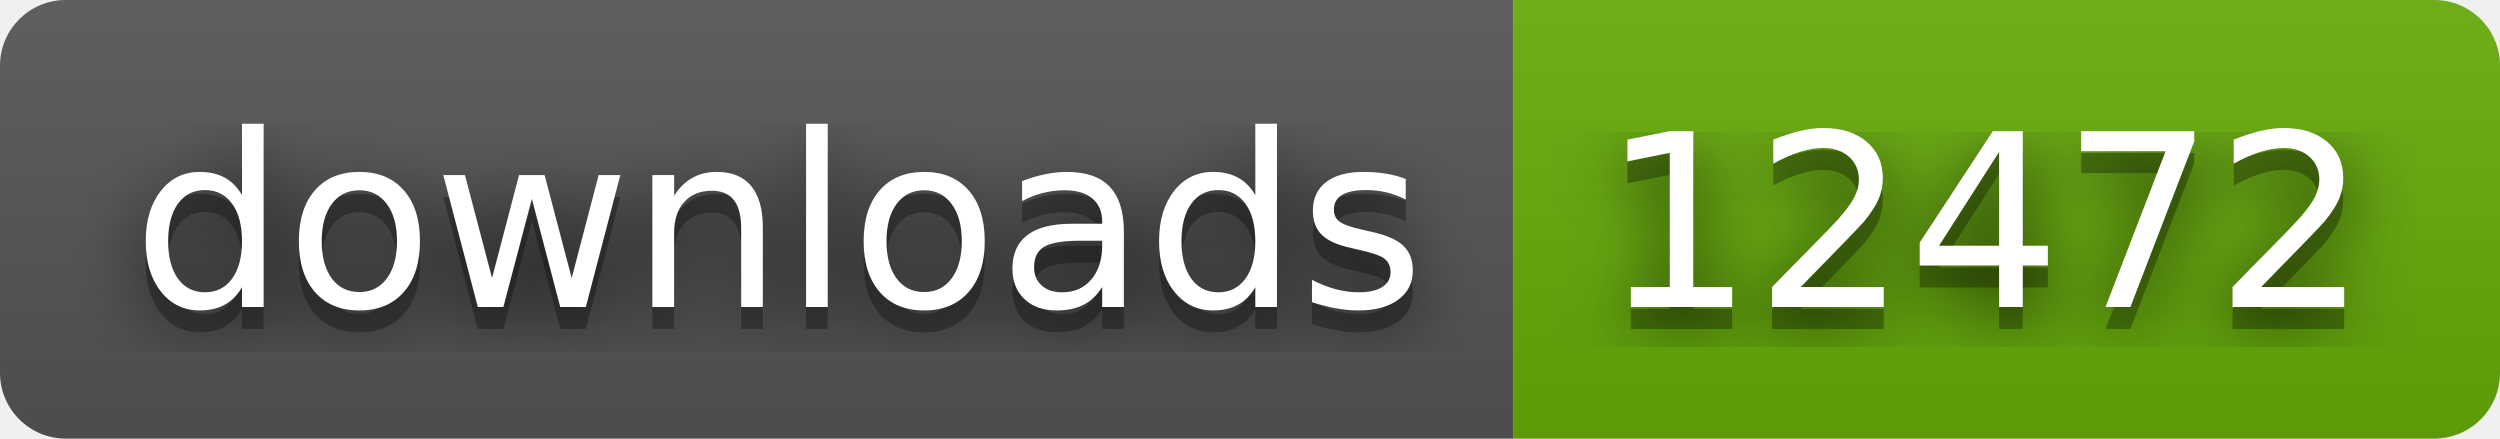
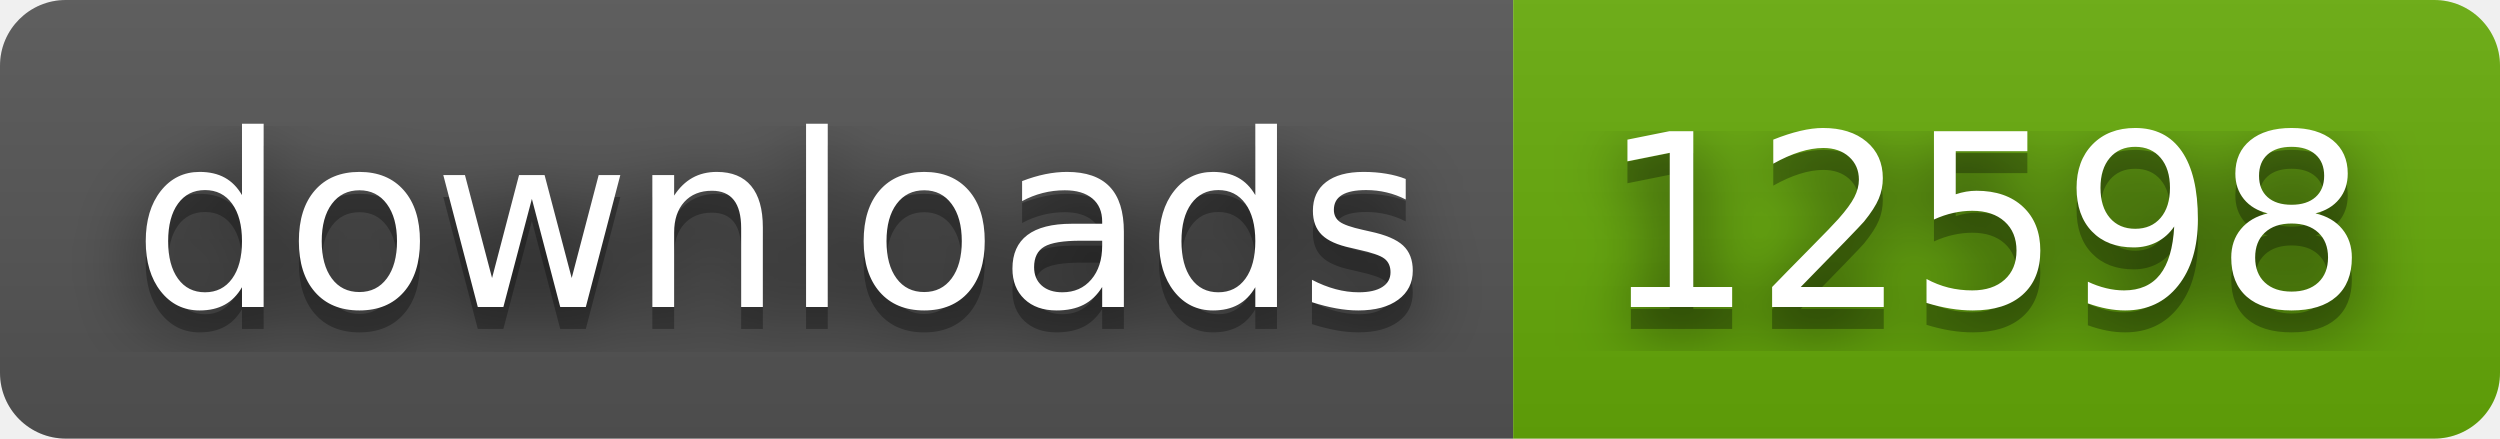
- <svg xmlns="http://www.w3.org/2000/svg" width="114" height="20" role="img" aria-label="downloads: 12472">
+ <svg xmlns="http://www.w3.org/2000/svg" width="114" height="20" role="img" aria-label="downloads: 12598">
  <filter id="blur">
    <feGaussianBlur stdDeviation="16" />
  </filter>
  <linearGradient id="s" x2="0" y2="100%">
    <stop offset="0" stop-color="#bbb" stop-opacity=".1" />
    <stop offset="1" stop-opacity=".1" />
  </linearGradient>
  <clipPath id="r">
    <rect width="114" height="20" rx="3" />
  </clipPath>
  <g clip-path="url(#r)">
    <rect width="69" height="20" fill="#555" />
    <rect x="69" width="45" height="20" fill="#67ac09" />
    <rect width="114" height="20" fill="url(#s)" />
  </g>
  <g fill="#fff" text-anchor="middle" font-family="Verdana,Geneva,DejaVu Sans,sans-serif" text-rendering="geometricPrecision" font-size="110">
    <g transform="scale(.1)">
      <g aria-hidden="true" fill="#010101">
        <text x="355" y="150" fill-opacity=".8" filter="url(#blur)" textLength="590">downloads</text>
        <text x="355" y="150" fill-opacity=".3" textLength="590">downloads</text>
      </g>
      <text x="355" y="140" textLength="590">downloads</text>
    </g>
    <g transform="scale(.1)">
      <g aria-hidden="true" fill="#010101">
-         <text x="905" y="150" fill-opacity=".8" filter="url(#blur)" textLength="350">12472</text>
-         <text x="905" y="150" fill-opacity=".3" textLength="350">12472</text>
+         <text x="905" y="150" fill-opacity=".8" filter="url(#blur)" textLength="350">12598</text>
+         <text x="905" y="150" fill-opacity=".3" textLength="350">12598</text>
      </g>
-       <text x="905" y="140" textLength="350">12472</text>
+       <text x="905" y="140" textLength="350">12598</text>
    </g>
  </g>
</svg>
